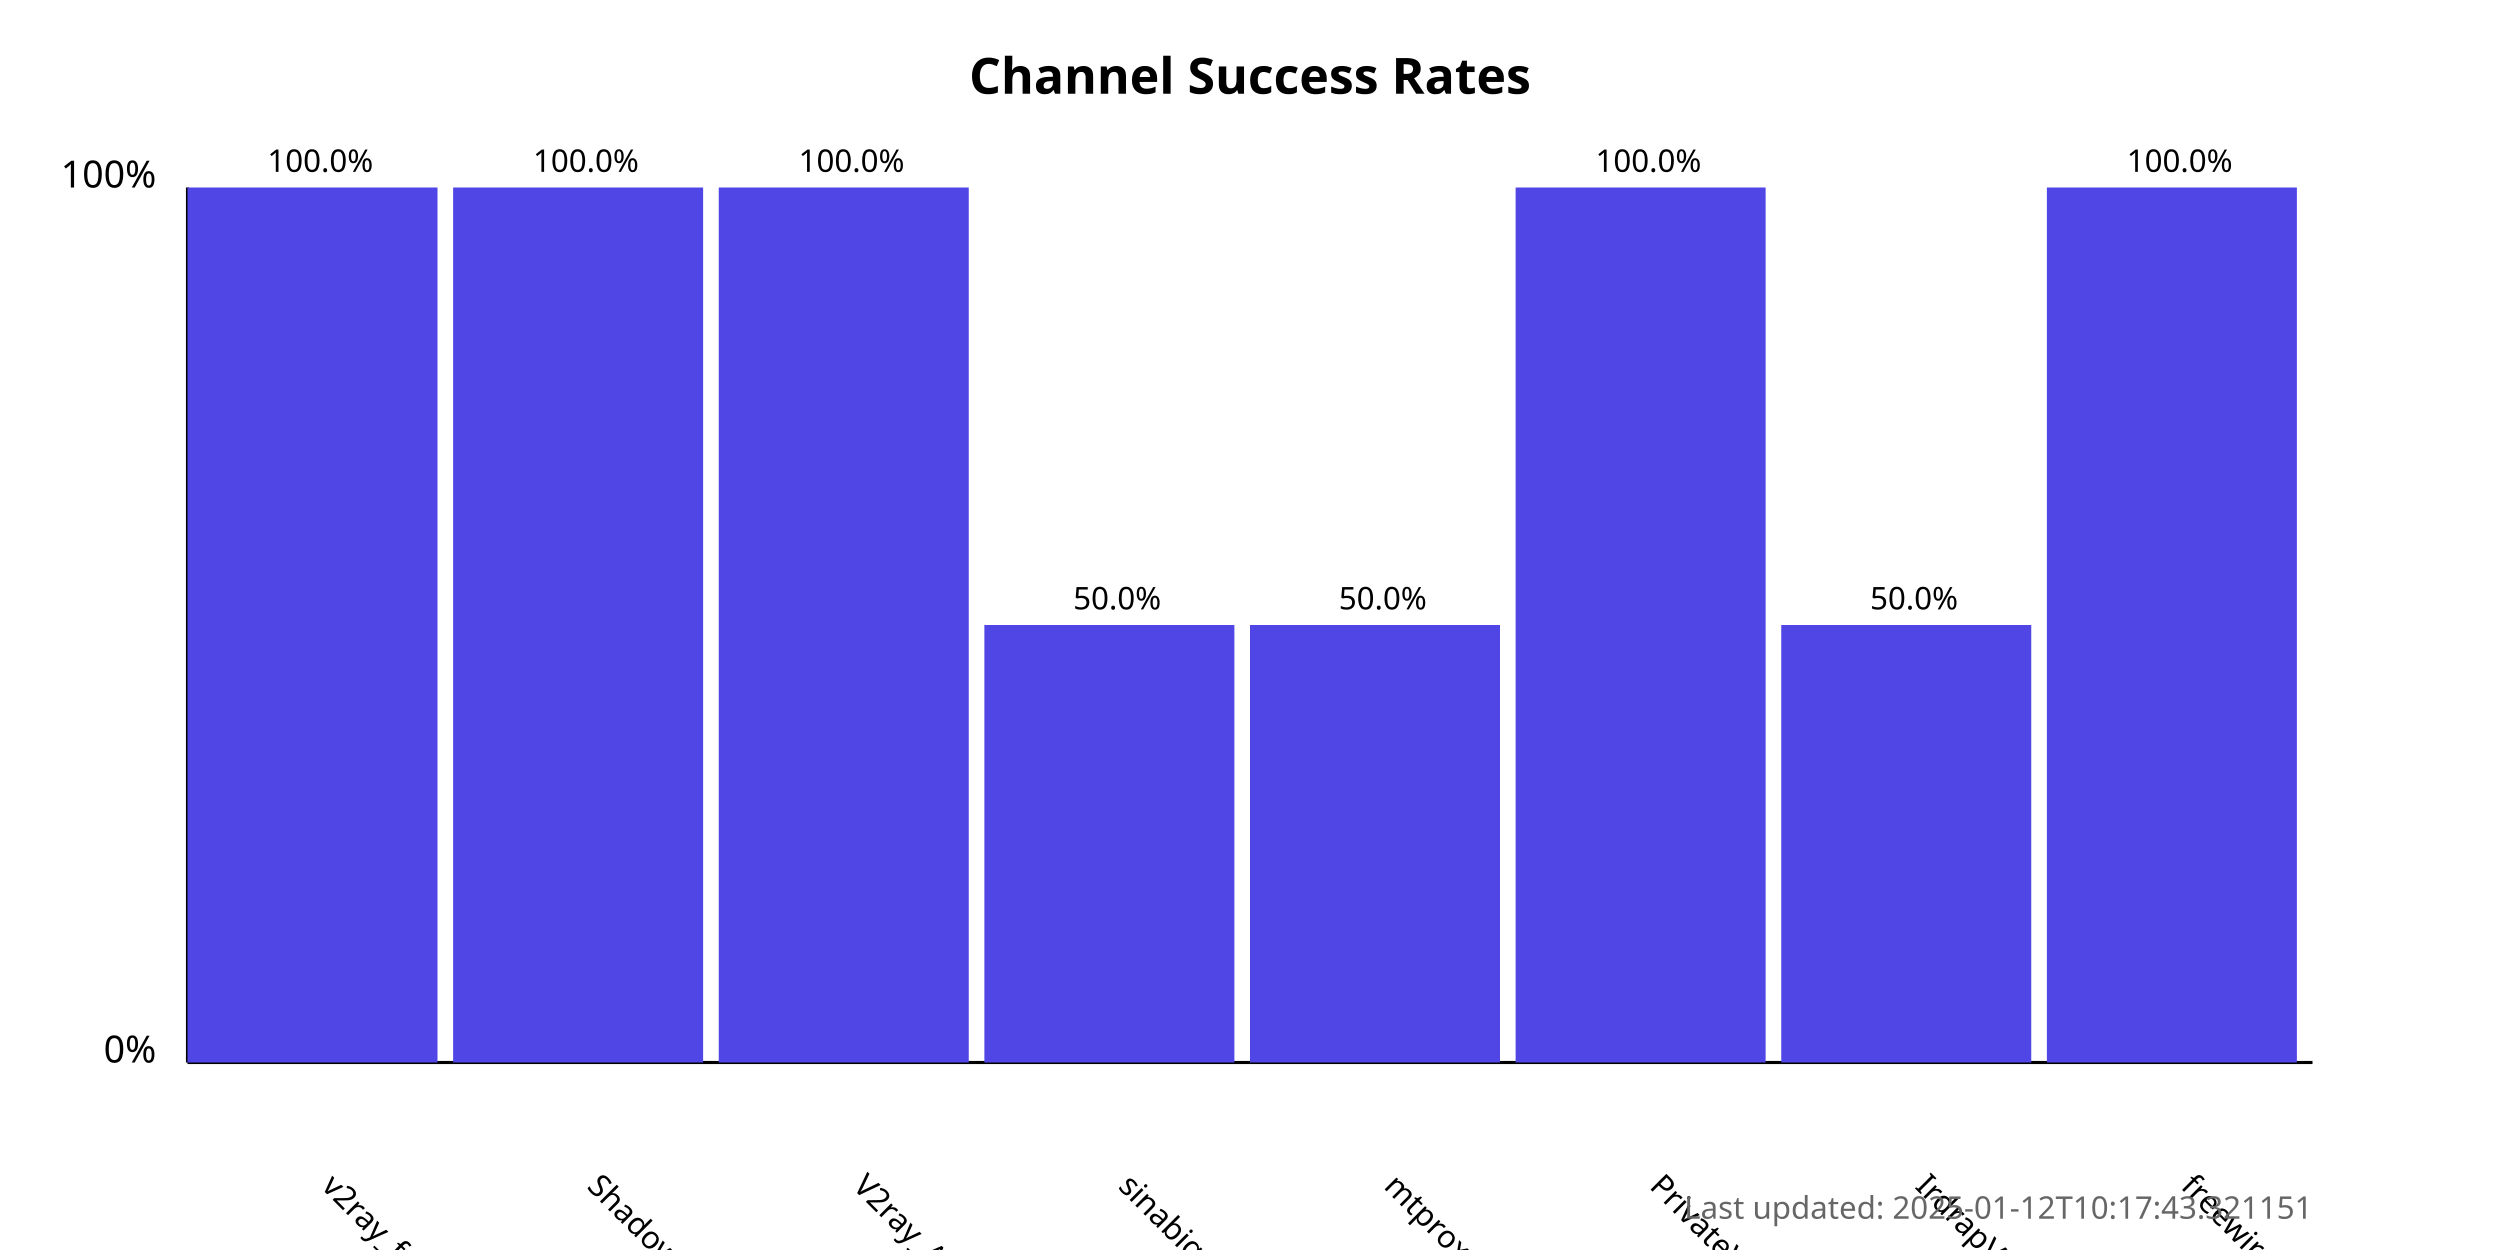
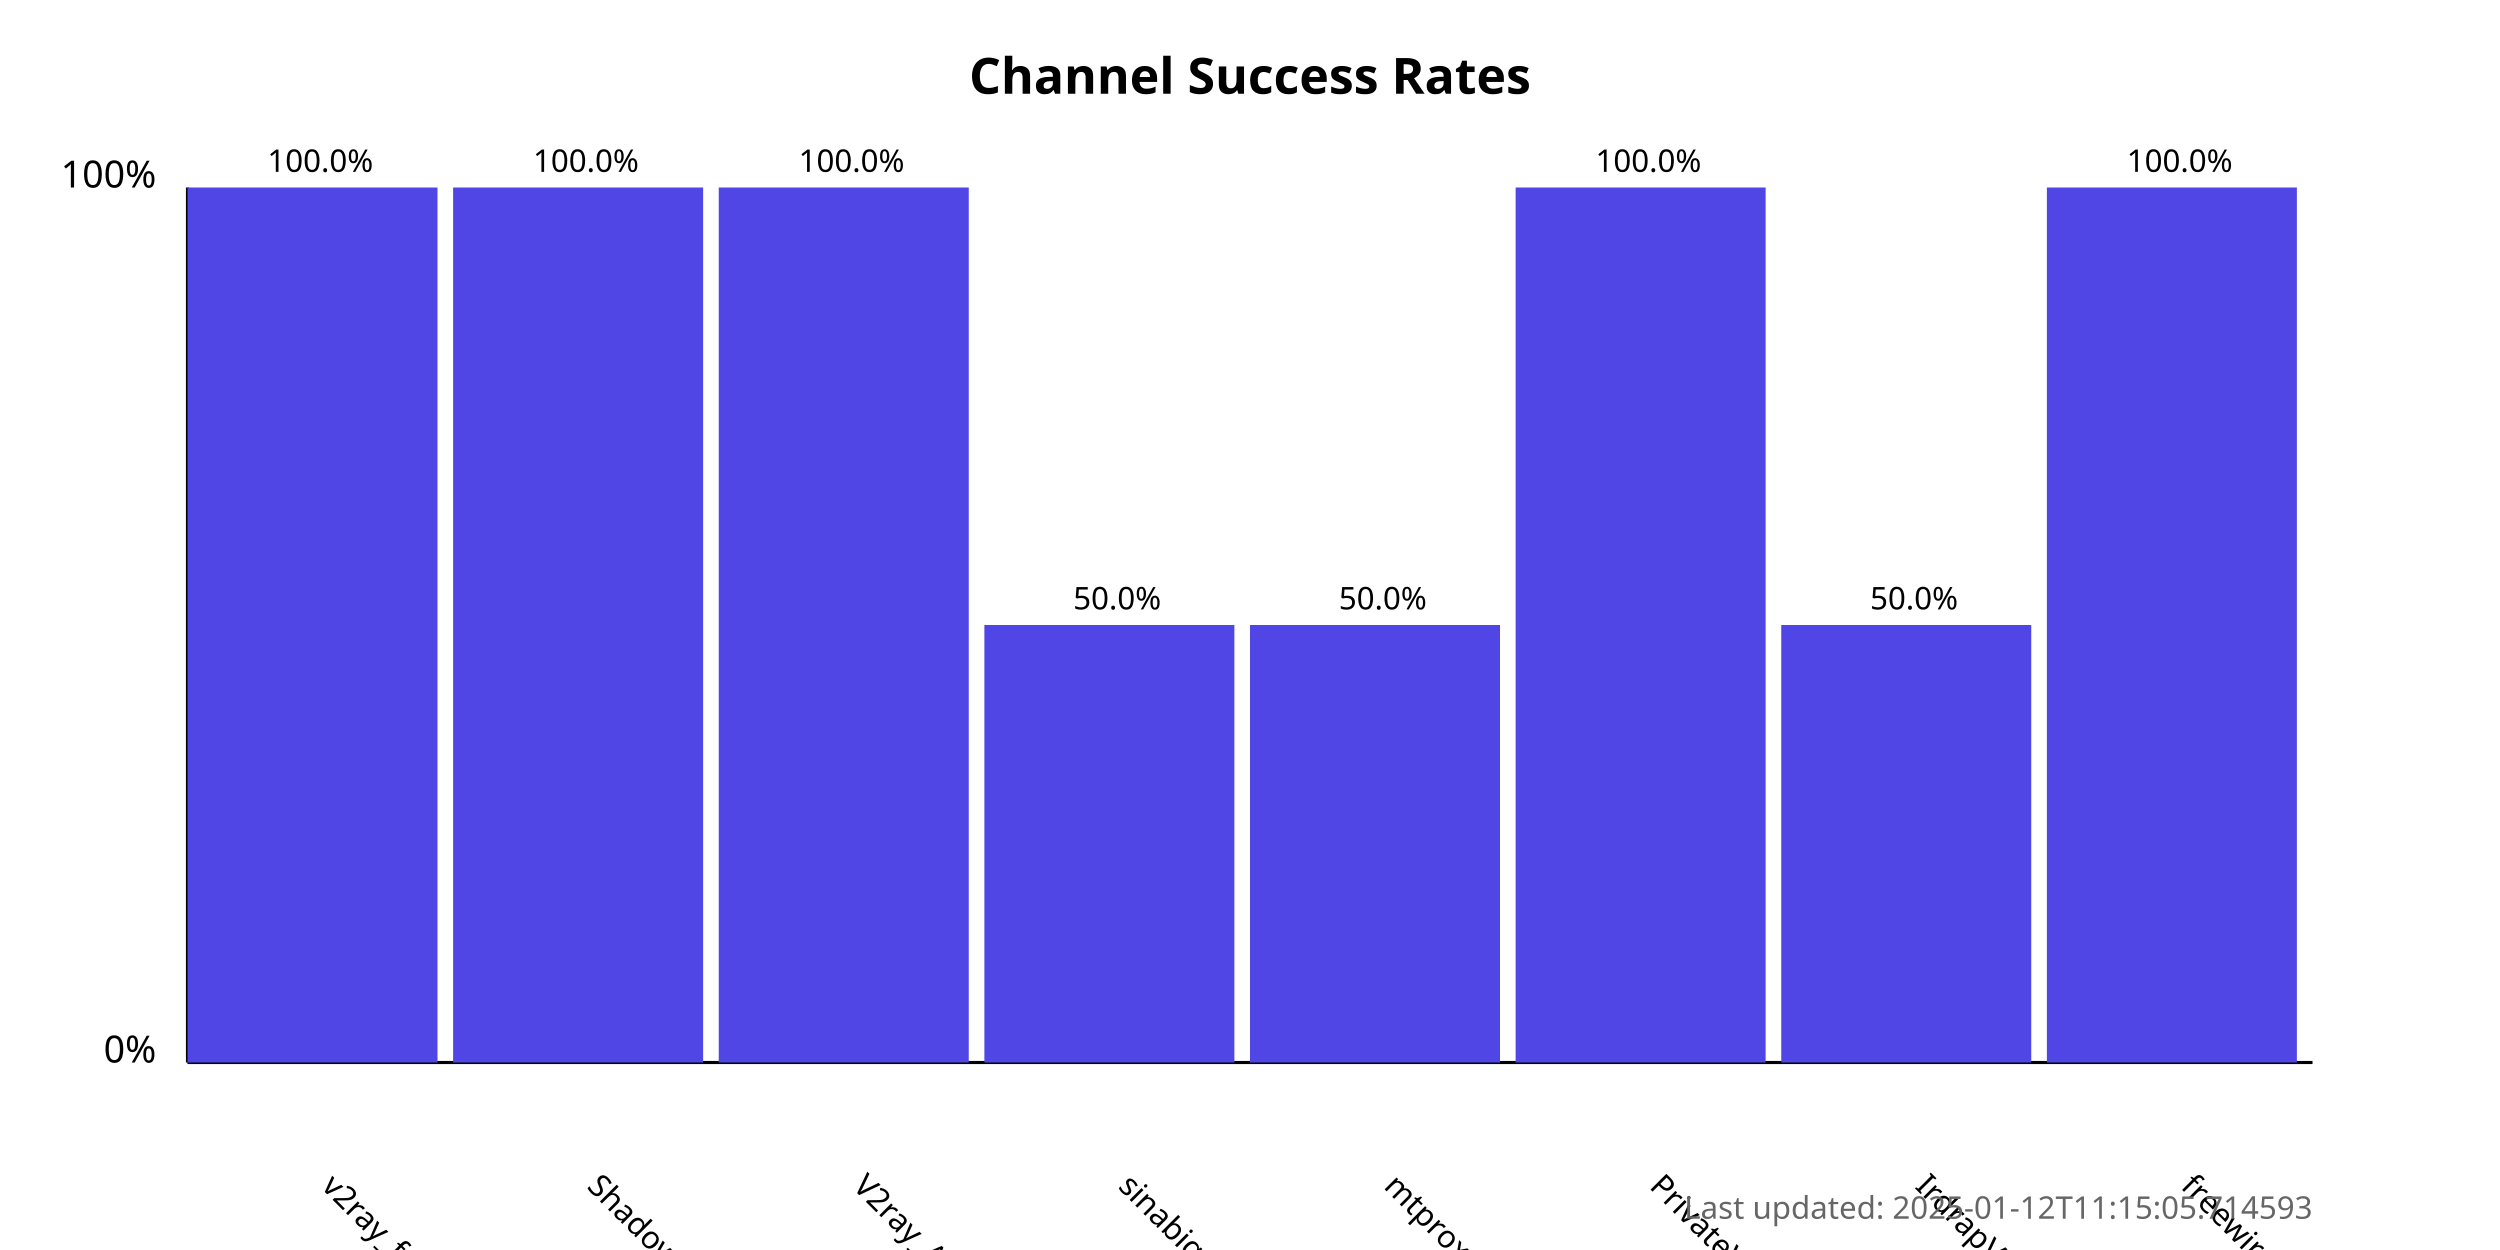
<svg xmlns="http://www.w3.org/2000/svg" width="800" height="400">
  <style>
            .chart-title { font: bold 16px sans-serif; }
            .axis-label { font: 12px sans-serif; }
            .tick-label { font: 10px sans-serif; }
            .bar { fill: #4f46e5; }
            .bar:hover { fill: #6366f1; }
            .timestamp { font: 10px sans-serif; fill: #666; }
        </style>
  <text x="400.0" y="30" text-anchor="middle" class="chart-title">
            Channel Success Rates
        </text>
  <line x1="60" y1="340" x2="60" y2="60" stroke="black" stroke-width="1" />
  <line x1="60" y1="340" x2="740" y2="340" stroke="black" stroke-width="1" />
  <text x="50" y="340" text-anchor="end" class="axis-label">0%</text>
  <text x="50" y="60" text-anchor="end" class="axis-label">100%</text>
  <g>
    <rect x="60" y="60.0" width="80.0" height="280.0" class="bar" />
    <text x="102.5" y="380" transform="rotate(45, 102.5, 380)" text-anchor="start" class="tick-label">
                v2ray_free_conf
            </text>
    <text x="102.5" y="55.0" text-anchor="middle" class="tick-label">
                100.0%
            </text>
  </g>
  <g>
    <rect x="145.0" y="60.0" width="80.0" height="280.0" class="bar" />
    <text x="187.5" y="380" transform="rotate(45, 187.5, 380)" text-anchor="start" class="tick-label">
                ShadowProxy66
            </text>
    <text x="187.5" y="55.0" text-anchor="middle" class="tick-label">
                100.0%
            </text>
  </g>
  <g>
    <rect x="230.0" y="60.0" width="80.0" height="280.0" class="bar" />
    <text x="272.5" y="380" transform="rotate(45, 272.5, 380)" text-anchor="start" class="tick-label">
                V2ray_Alpha
            </text>
    <text x="272.5" y="55.0" text-anchor="middle" class="tick-label">
                100.0%
            </text>
  </g>
  <g>
    <rect x="315.0" y="200.0" width="80.0" height="140.0" class="bar" />
    <text x="357.5" y="380" transform="rotate(45, 357.5, 380)" text-anchor="start" class="tick-label">
                sinabigo
            </text>
    <text x="357.5" y="195.0" text-anchor="middle" class="tick-label">
                50.0%
            </text>
  </g>
  <g>
    <rect x="400.0" y="200.0" width="80.0" height="140.0" class="bar" />
    <text x="442.5" y="380" transform="rotate(45, 442.5, 380)" text-anchor="start" class="tick-label">
                mtproxy_lists
            </text>
    <text x="442.5" y="195.0" text-anchor="middle" class="tick-label">
                50.0%
            </text>
  </g>
  <g>
    <rect x="485.0" y="60.0" width="80.0" height="280.0" class="bar" />
    <text x="527.5" y="380" transform="rotate(45, 527.5, 380)" text-anchor="start" class="tick-label">
                PrivateVPNs
            </text>
    <text x="527.5" y="55.0" text-anchor="middle" class="tick-label">
                100.0%
            </text>
  </g>
  <g>
    <rect x="570.0" y="200.0" width="80.0" height="140.0" class="bar" />
    <text x="612.5" y="380" transform="rotate(45, 612.5, 380)" text-anchor="start" class="tick-label">
                IrdrapVPNnews
            </text>
    <text x="612.5" y="195.0" text-anchor="middle" class="tick-label">
                50.0%
            </text>
  </g>
  <g>
    <rect x="655.0" y="60.0" width="80.0" height="280.0" class="bar" />
    <text x="697.5" y="380" transform="rotate(45, 697.5, 380)" text-anchor="start" class="tick-label">
                freewireguard
            </text>
    <text x="697.5" y="55.0" text-anchor="middle" class="tick-label">
                100.0%
            </text>
  </g>
  <text x="740" y="390" text-anchor="end" class="timestamp">
-             Last updated: 2025-01-12T10:17:43.321151
+             Last updated: 2025-01-12T11:15:05.714593
        </text>
</svg>
